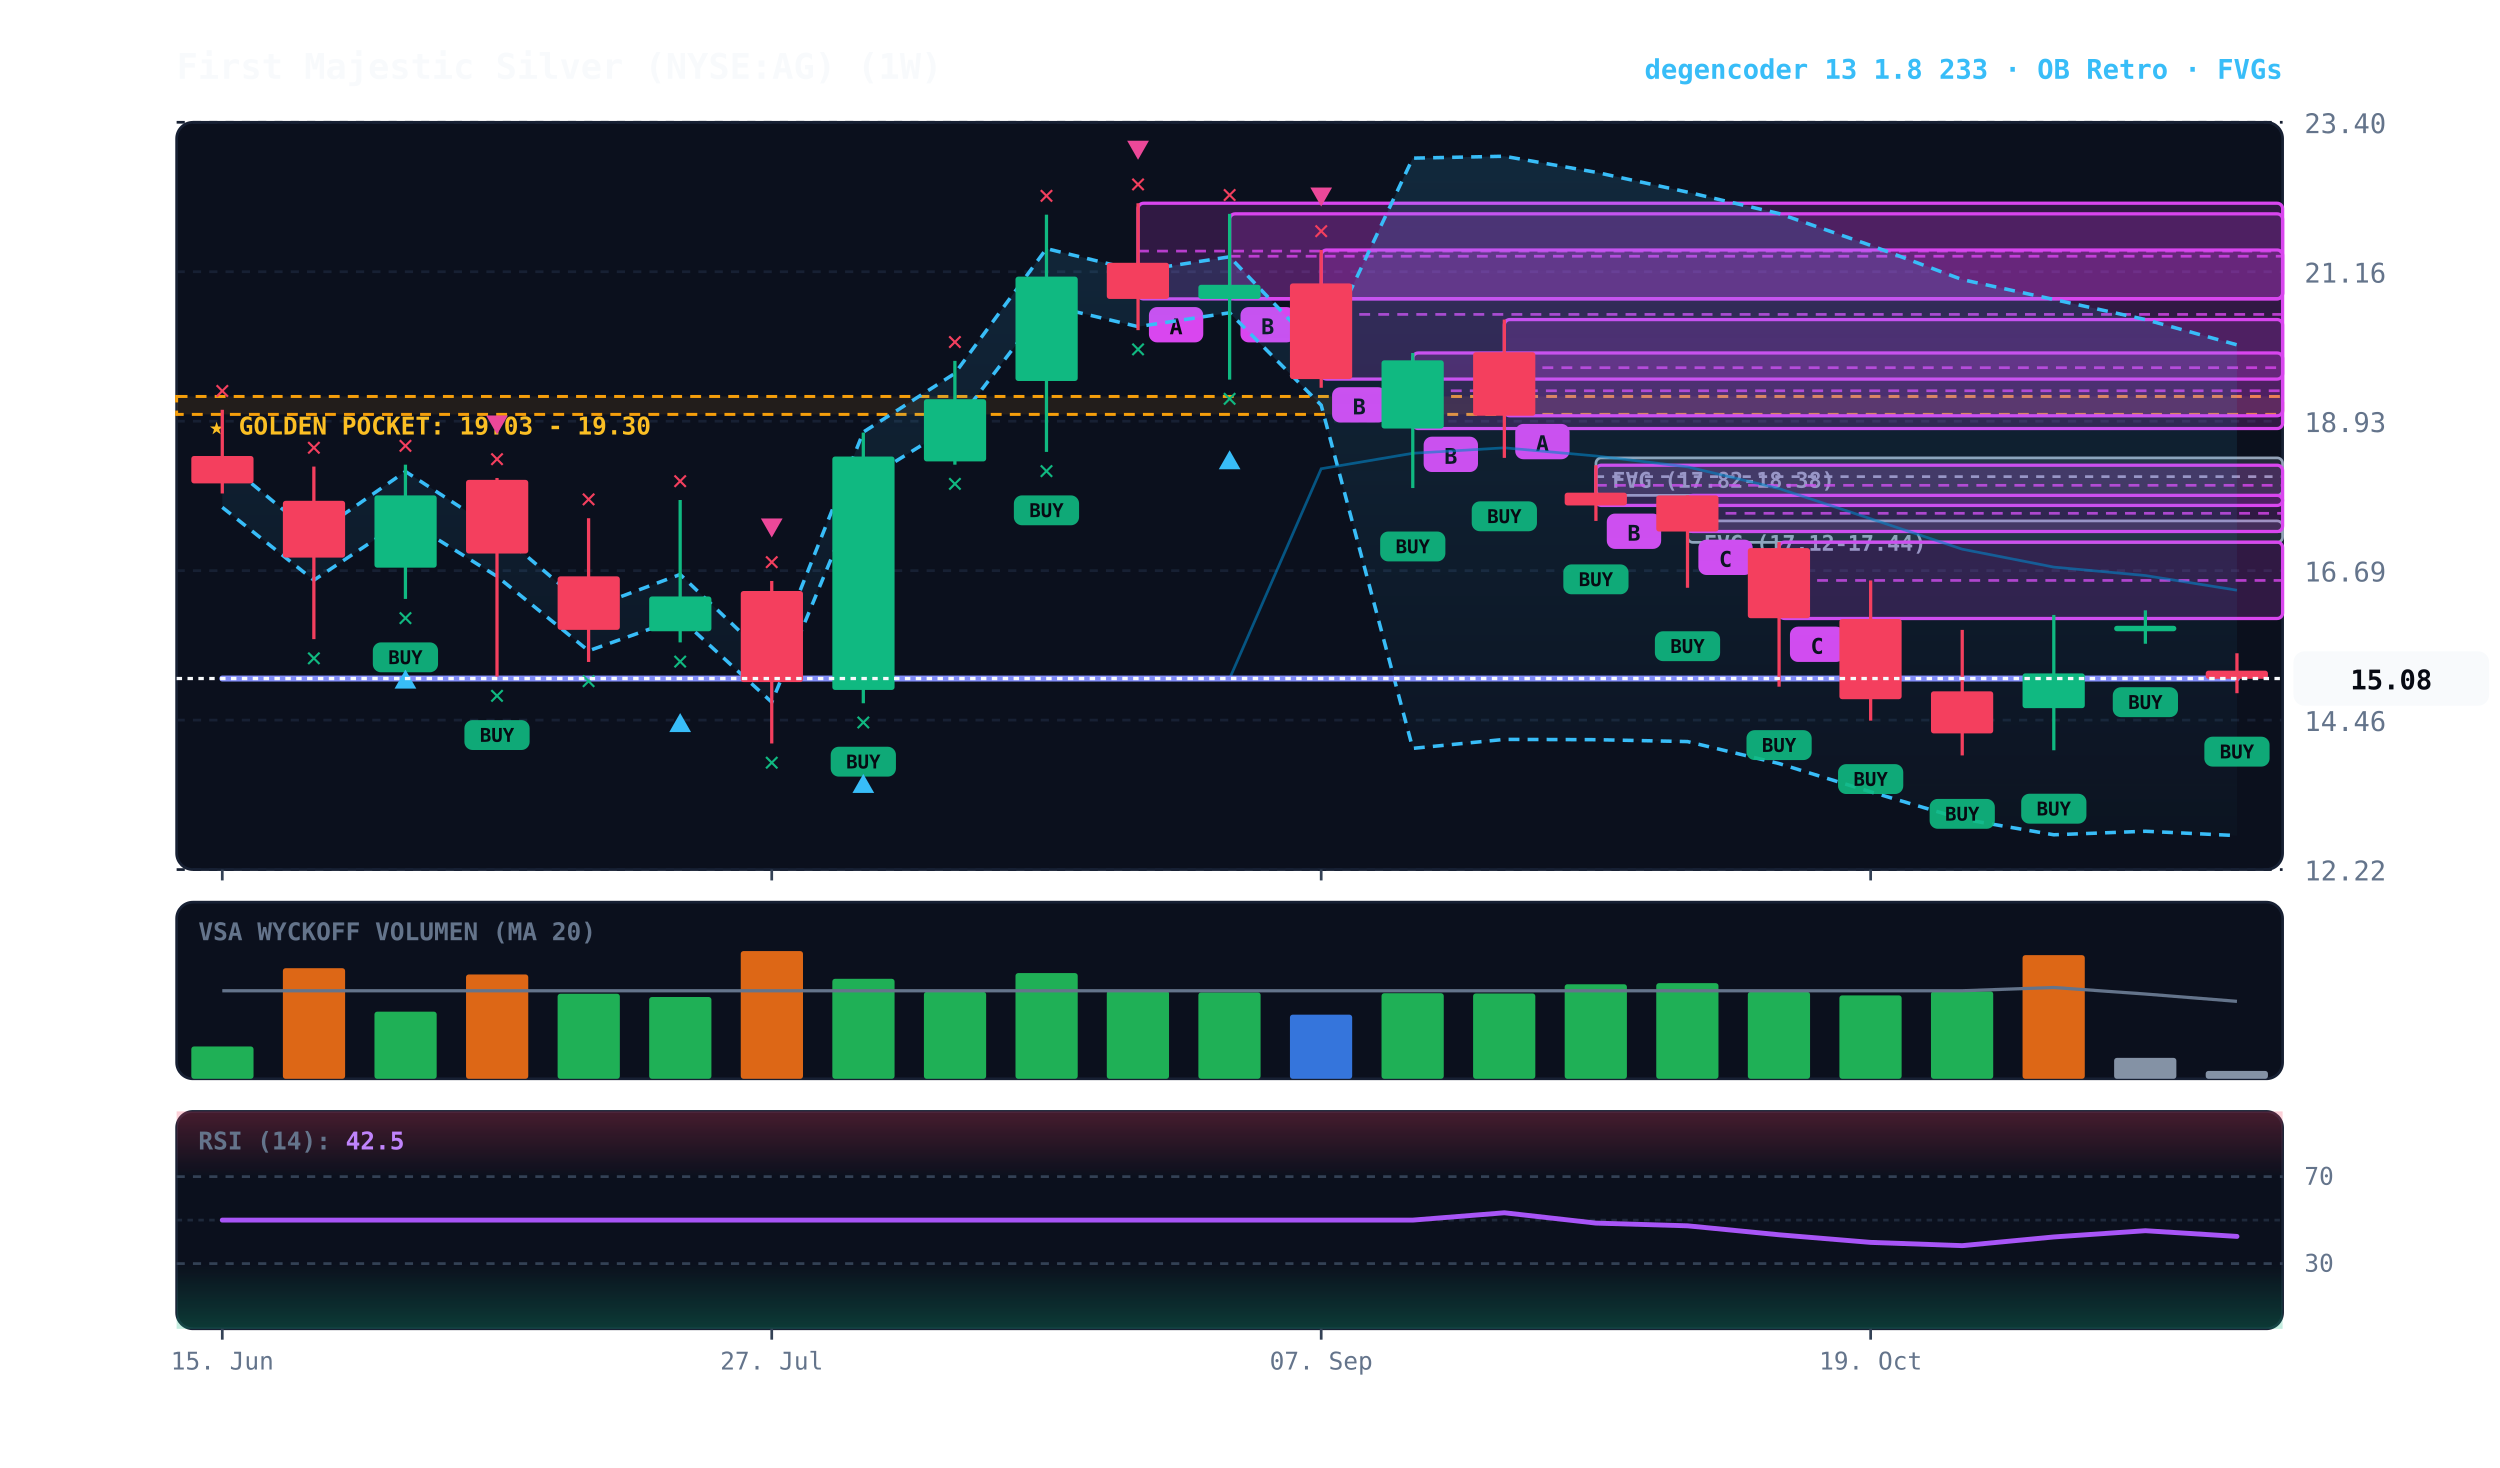
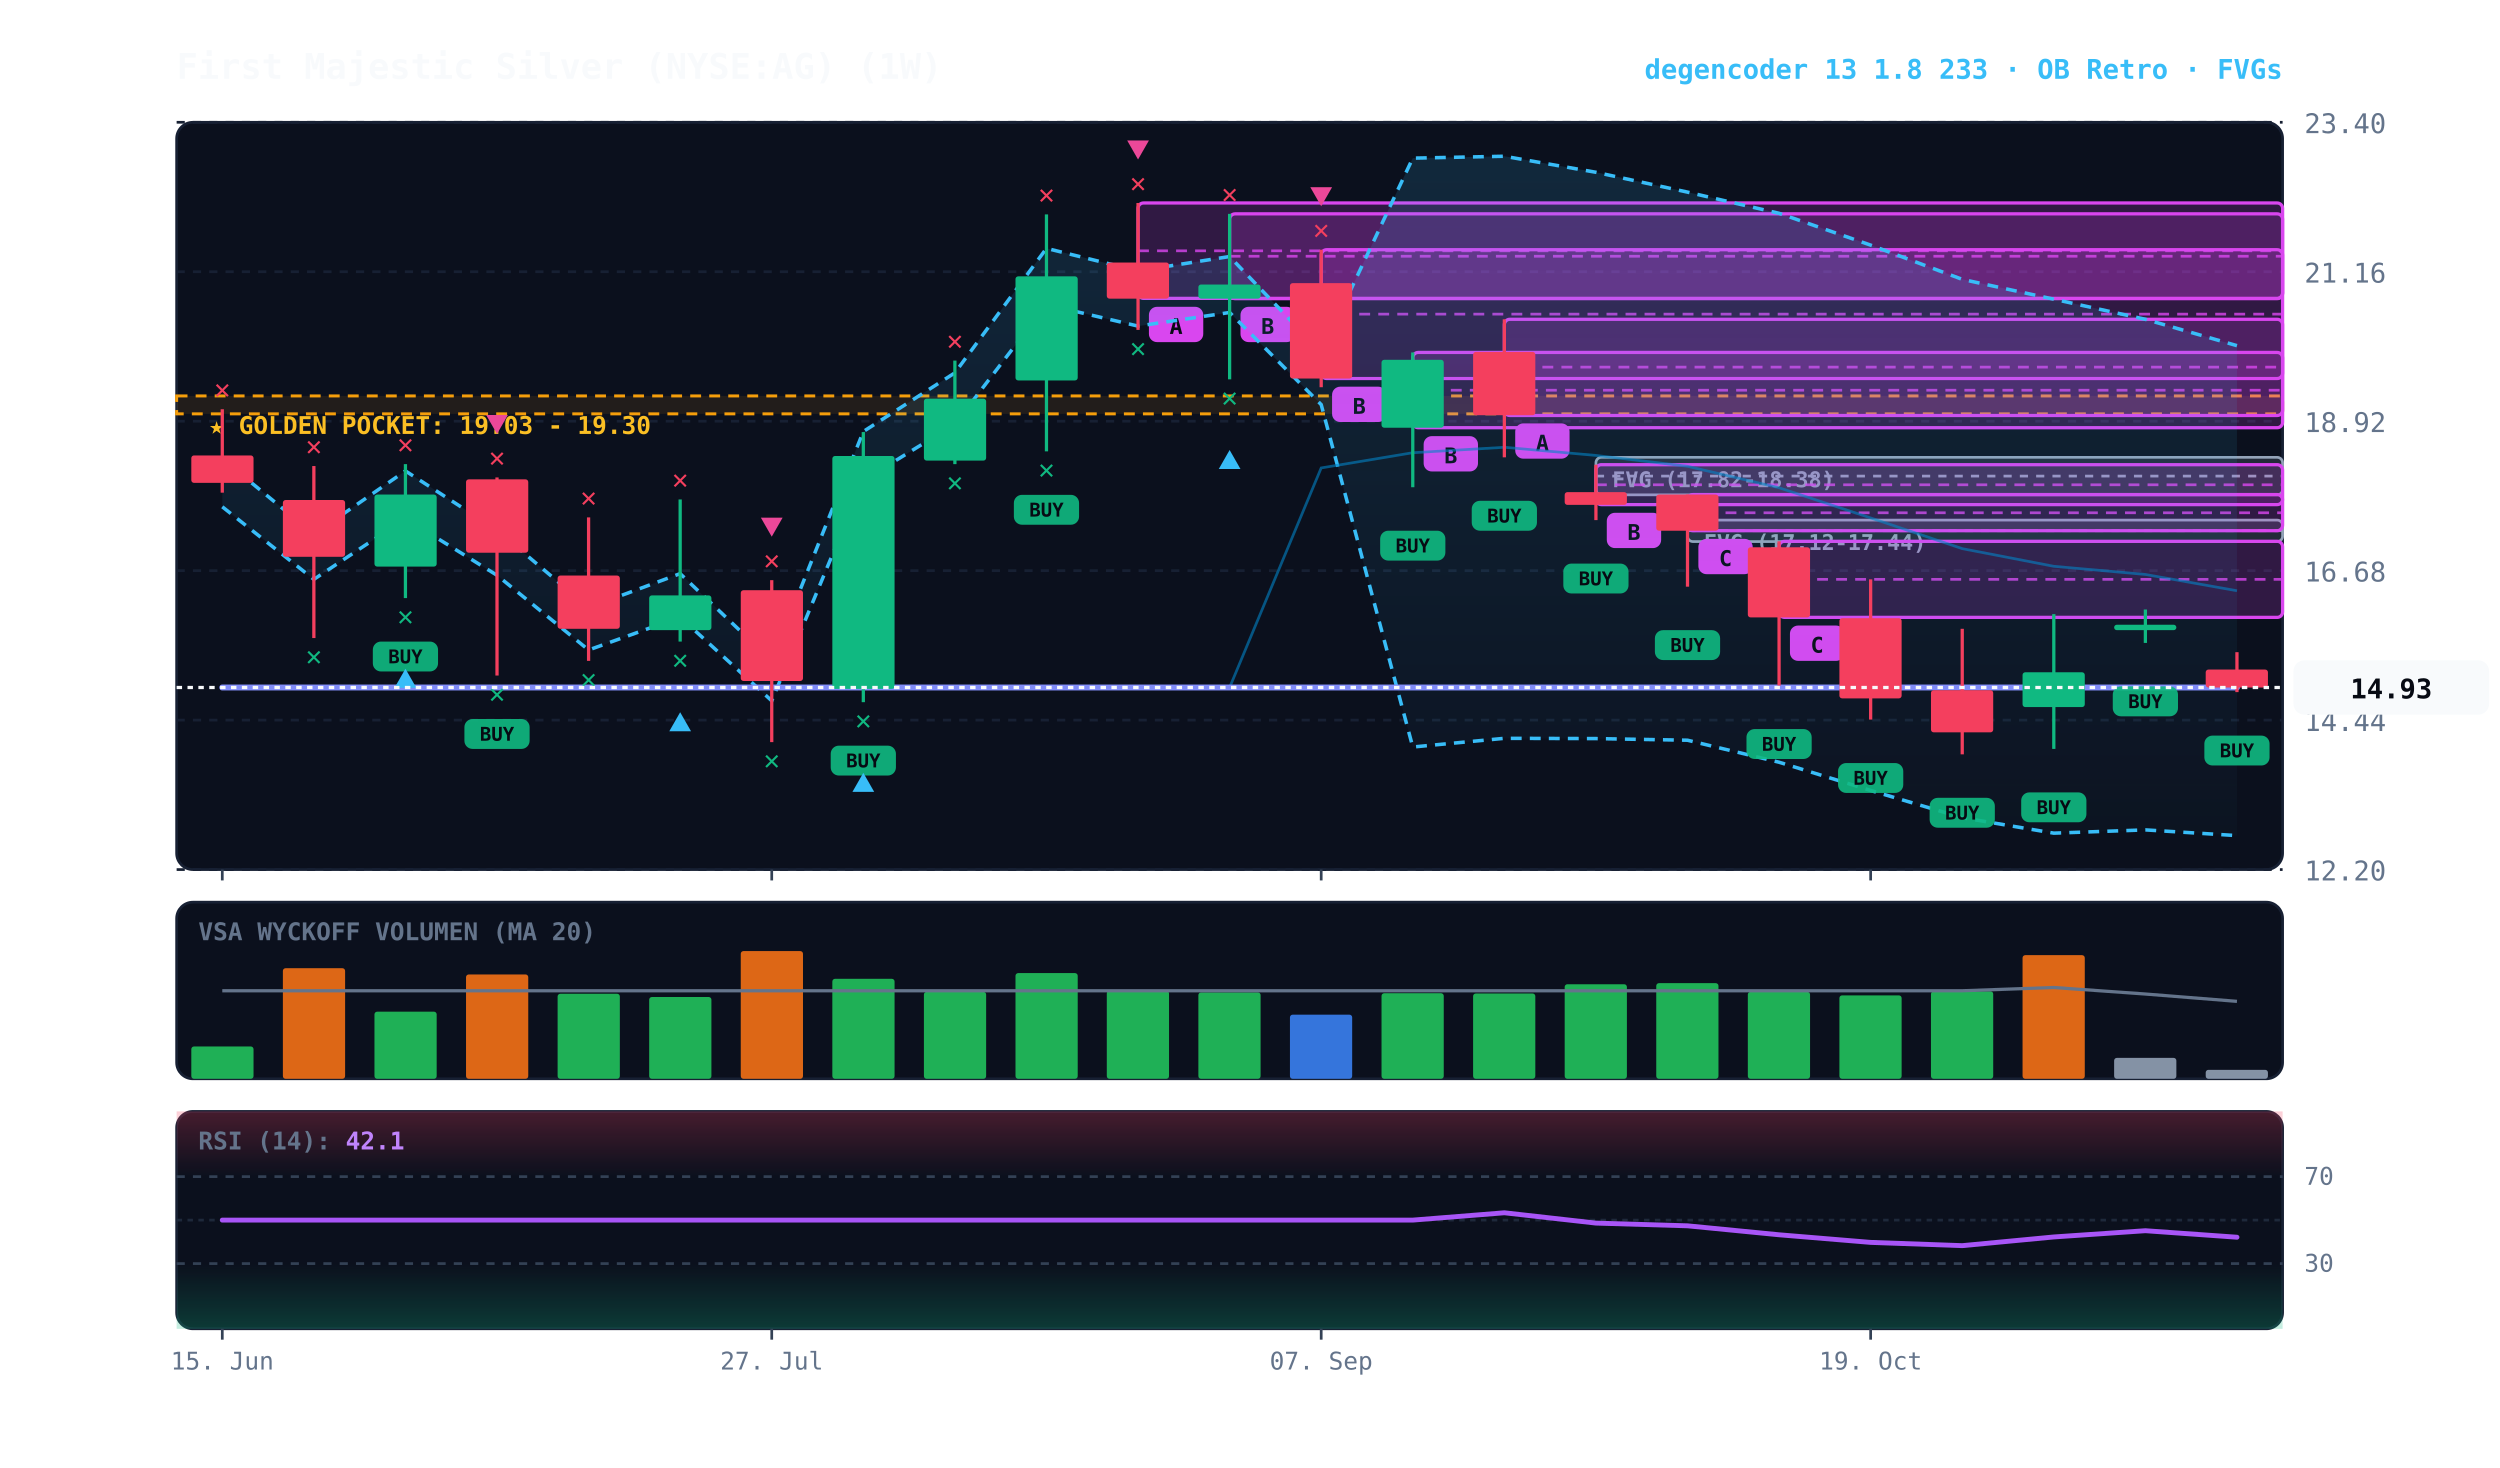
<svg xmlns="http://www.w3.org/2000/svg" viewBox="0 0 920 540" width="100%" height="100%" style="background:#070a13; font-family:'JetBrains Mono', monospace;">
  <defs>
    <linearGradient id="cloud-grad" x1="0%" y1="0%" x2="0%" y2="100%">
      <stop offset="0%" stop-color="#38bdf8" stop-opacity="0.14" />
      <stop offset="100%" stop-color="#38bdf8" stop-opacity="0.02" />
    </linearGradient>
    <linearGradient id="rsi-overbought" x1="0%" y1="0%" x2="0%" y2="100%">
      <stop offset="0%" stop-color="#f43f5e" stop-opacity="0.25" />
      <stop offset="100%" stop-color="#f43f5e" stop-opacity="0.0" />
    </linearGradient>
    <linearGradient id="rsi-oversold" x1="0%" y1="0%" x2="0%" y2="100%">
      <stop offset="0%" stop-color="#10b981" stop-opacity="0.0" />
      <stop offset="100%" stop-color="#10b981" stop-opacity="0.25" />
    </linearGradient>
  </defs>
  <rect x="65" y="45" width="775" height="275" fill="#0b101d" rx="6" stroke="#172033" stroke-width="1" />
  <rect x="65" y="332" width="775" height="65" fill="#0b101d" rx="6" stroke="#172033" stroke-width="1" />
  <rect x="65" y="409" width="775" height="80" fill="#0b101d" rx="6" stroke="#172033" stroke-width="1" />
  <line x1="65" y1="320.0" x2="840" y2="320.0" stroke="#172033" stroke-dasharray="3,3" stroke-width="1" />
-   <text x="848" y="324.0" fill="#64748b" font-size="10" text-anchor="start">12.22</text>
+   <text x="848" y="324.0" fill="#64748b" font-size="10" text-anchor="start">12.20</text>
  <line x1="65" y1="265.0" x2="840" y2="265.0" stroke="#172033" stroke-dasharray="3,3" stroke-width="1" />
-   <text x="848" y="269.0" fill="#64748b" font-size="10" text-anchor="start">14.46</text>
+   <text x="848" y="269.0" fill="#64748b" font-size="10" text-anchor="start">14.44</text>
  <line x1="65" y1="210.0" x2="840" y2="210.0" stroke="#172033" stroke-dasharray="3,3" stroke-width="1" />
-   <text x="848" y="214.0" fill="#64748b" font-size="10" text-anchor="start">16.69</text>
+   <text x="848" y="214.0" fill="#64748b" font-size="10" text-anchor="start">16.68</text>
  <line x1="65" y1="155.0" x2="840" y2="155.0" stroke="#172033" stroke-dasharray="3,3" stroke-width="1" />
-   <text x="848" y="159.0" fill="#64748b" font-size="10" text-anchor="start">18.93</text>
+   <text x="848" y="159.0" fill="#64748b" font-size="10" text-anchor="start">18.92</text>
  <line x1="65" y1="100.0" x2="840" y2="100.0" stroke="#172033" stroke-dasharray="3,3" stroke-width="1" />
  <text x="848" y="104.0" fill="#64748b" font-size="10" text-anchor="start">21.16</text>
  <line x1="65" y1="45.0" x2="840" y2="45.0" stroke="#172033" stroke-dasharray="3,3" stroke-width="1" />
  <text x="848" y="49.0" fill="#64748b" font-size="10" text-anchor="start">23.40</text>
-   <rect x="65" y="145.9" width="775" height="6.6" fill="rgba(245, 158, 11, 0.10)" stroke="#f59e0b" stroke-dasharray="4,3" stroke-width="1.1" />
-   <text x="77" y="159.9" fill="#fbbf24" font-size="9" font-weight="bold">★ GOLDEN POCKET: 19.03 - 19.30</text>
-   <rect x="621.0" y="191.7" width="219.0" height="7.9" fill="rgba(148, 163, 184, 0.18)" stroke="#94a3b8" stroke-width="1" rx="2" />
-   <line x1="621.0" y1="195.6" x2="840" y2="195.6" stroke="#94a3b8" stroke-dasharray="3,3" stroke-width="1" />
-   <text x="627.0" y="202.7" fill="#94a3b8" font-size="8" font-weight="bold">FVG (17.12-17.44)</text>
-   <rect x="587.3" y="168.5" width="252.7" height="13.8" fill="rgba(148, 163, 184, 0.18)" stroke="#94a3b8" stroke-width="1" rx="2" />
-   <line x1="587.3" y1="175.4" x2="840" y2="175.4" stroke="#94a3b8" stroke-dasharray="3,3" stroke-width="1" />
-   <text x="593.3" y="179.5" fill="#94a3b8" font-size="8" font-weight="bold">FVG (17.82-18.38)</text>
-   <rect x="654.7" y="199.5" width="185.3" height="28.1" fill="rgba(217, 70, 239, 0.18)" stroke="#d946ef" stroke-width="1.2" rx="2" />
-   <line x1="654.7" y1="213.6" x2="840" y2="213.6" stroke="#d946ef" stroke-dasharray="4,3" stroke-width="1.0" opacity="0.8" />
-   <rect x="658.7" y="230.6" width="20" height="13" fill="#d946ef" rx="3" />
-   <text x="668.7" y="240.6" fill="#070a13" font-size="8" font-weight="bold" text-anchor="middle">C</text>
-   <rect x="621.0" y="182.3" width="219.0" height="13.3" fill="rgba(217, 70, 239, 0.18)" stroke="#d946ef" stroke-width="1.2" rx="2" />
-   <line x1="621.0" y1="188.9" x2="840" y2="188.9" stroke="#d946ef" stroke-dasharray="4,3" stroke-width="1.0" opacity="0.8" />
-   <rect x="625.0" y="198.6" width="20" height="13" fill="#d946ef" rx="3" />
-   <text x="635.0" y="208.6" fill="#070a13" font-size="8" font-weight="bold" text-anchor="middle">C</text>
-   <rect x="587.3" y="171.2" width="252.7" height="14.8" fill="rgba(217, 70, 239, 0.18)" stroke="#d946ef" stroke-width="1.2" rx="2" />
-   <line x1="587.3" y1="178.6" x2="840" y2="178.6" stroke="#d946ef" stroke-dasharray="4,3" stroke-width="1.0" opacity="0.8" />
-   <rect x="591.3" y="189.0" width="20" height="13" fill="#d946ef" rx="3" />
-   <text x="601.3" y="199.0" fill="#070a13" font-size="8" font-weight="bold" text-anchor="middle">B</text>
-   <rect x="553.6" y="117.6" width="286.4" height="35.4" fill="rgba(217, 70, 239, 0.18)" stroke="#d946ef" stroke-width="1.2" rx="2" />
-   <line x1="553.6" y1="135.3" x2="840" y2="135.3" stroke="#d946ef" stroke-dasharray="4,3" stroke-width="1.0" opacity="0.8" />
-   <rect x="557.6" y="156.0" width="20" height="13" fill="#d946ef" rx="3" />
-   <text x="567.6" y="166.0" fill="#070a13" font-size="8" font-weight="bold" text-anchor="middle">A</text>
-   <rect x="519.9" y="129.9" width="320.1" height="27.8" fill="rgba(217, 70, 239, 0.18)" stroke="#d946ef" stroke-width="1.2" rx="2" />
-   <line x1="519.9" y1="143.8" x2="840" y2="143.8" stroke="#d946ef" stroke-dasharray="4,3" stroke-width="1.0" opacity="0.8" />
-   <rect x="523.9" y="160.7" width="20" height="13" fill="#d946ef" rx="3" />
-   <text x="533.9" y="170.7" fill="#070a13" font-size="8" font-weight="bold" text-anchor="middle">B</text>
-   <rect x="486.2" y="92.0" width="353.8" height="47.5" fill="rgba(217, 70, 239, 0.18)" stroke="#d946ef" stroke-width="1.2" rx="2" />
-   <line x1="486.2" y1="115.7" x2="840" y2="115.7" stroke="#d946ef" stroke-dasharray="4,3" stroke-width="1.0" opacity="0.8" />
-   <rect x="490.2" y="142.5" width="20" height="13" fill="#d946ef" rx="3" />
-   <text x="500.2" y="152.5" fill="#070a13" font-size="8" font-weight="bold" text-anchor="middle">B</text>
+   <rect x="65" y="145.7" width="775" height="6.6" fill="rgba(245, 158, 11, 0.10)" stroke="#f59e0b" stroke-dasharray="4,3" stroke-width="1.1" />
+   <text x="77" y="159.7" fill="#fbbf24" font-size="9" font-weight="bold">★ GOLDEN POCKET: 19.03 - 19.30</text>
+   <rect x="621.0" y="191.4" width="219.0" height="7.9" fill="rgba(148, 163, 184, 0.18)" stroke="#94a3b8" stroke-width="1" rx="2" />
+   <line x1="621.0" y1="195.3" x2="840" y2="195.3" stroke="#94a3b8" stroke-dasharray="3,3" stroke-width="1" />
+   <text x="627.0" y="202.4" fill="#94a3b8" font-size="8" font-weight="bold">FVG (17.12-17.44)</text>
+   <rect x="587.3" y="168.3" width="252.7" height="13.8" fill="rgba(148, 163, 184, 0.18)" stroke="#94a3b8" stroke-width="1" rx="2" />
+   <line x1="587.3" y1="175.2" x2="840" y2="175.2" stroke="#94a3b8" stroke-dasharray="3,3" stroke-width="1" />
+   <text x="593.3" y="179.3" fill="#94a3b8" font-size="8" font-weight="bold">FVG (17.82-18.38)</text>
+   <rect x="654.7" y="199.2" width="185.3" height="28.0" fill="rgba(217, 70, 239, 0.18)" stroke="#d946ef" stroke-width="1.2" rx="2" />
+   <line x1="654.7" y1="213.2" x2="840" y2="213.2" stroke="#d946ef" stroke-dasharray="4,3" stroke-width="1.0" opacity="0.8" />
+   <rect x="658.7" y="230.2" width="20" height="13" fill="#d946ef" rx="3" />
+   <text x="668.7" y="240.2" fill="#070a13" font-size="8" font-weight="bold" text-anchor="middle">C</text>
+   <rect x="621.0" y="182.0" width="219.0" height="13.3" fill="rgba(217, 70, 239, 0.18)" stroke="#d946ef" stroke-width="1.2" rx="2" />
+   <line x1="621.0" y1="188.7" x2="840" y2="188.7" stroke="#d946ef" stroke-dasharray="4,3" stroke-width="1.0" opacity="0.8" />
+   <rect x="625.0" y="198.3" width="20" height="13" fill="#d946ef" rx="3" />
+   <text x="635.0" y="208.3" fill="#070a13" font-size="8" font-weight="bold" text-anchor="middle">C</text>
+   <rect x="587.3" y="171.0" width="252.7" height="14.7" fill="rgba(217, 70, 239, 0.18)" stroke="#d946ef" stroke-width="1.2" rx="2" />
+   <line x1="587.3" y1="178.4" x2="840" y2="178.4" stroke="#d946ef" stroke-dasharray="4,3" stroke-width="1.0" opacity="0.8" />
+   <rect x="591.3" y="188.7" width="20" height="13" fill="#d946ef" rx="3" />
+   <text x="601.3" y="198.7" fill="#070a13" font-size="8" font-weight="bold" text-anchor="middle">B</text>
+   <rect x="553.6" y="117.5" width="286.4" height="35.4" fill="rgba(217, 70, 239, 0.18)" stroke="#d946ef" stroke-width="1.2" rx="2" />
+   <line x1="553.6" y1="135.1" x2="840" y2="135.1" stroke="#d946ef" stroke-dasharray="4,3" stroke-width="1.0" opacity="0.8" />
+   <rect x="557.6" y="155.8" width="20" height="13" fill="#d946ef" rx="3" />
+   <text x="567.6" y="165.8" fill="#070a13" font-size="8" font-weight="bold" text-anchor="middle">A</text>
+   <rect x="519.9" y="129.7" width="320.1" height="27.7" fill="rgba(217, 70, 239, 0.18)" stroke="#d946ef" stroke-width="1.2" rx="2" />
+   <line x1="519.9" y1="143.6" x2="840" y2="143.6" stroke="#d946ef" stroke-dasharray="4,3" stroke-width="1.0" opacity="0.8" />
+   <rect x="523.9" y="160.5" width="20" height="13" fill="#d946ef" rx="3" />
+   <text x="533.9" y="170.5" fill="#070a13" font-size="8" font-weight="bold" text-anchor="middle">B</text>
+   <rect x="486.2" y="91.9" width="353.8" height="47.4" fill="rgba(217, 70, 239, 0.18)" stroke="#d946ef" stroke-width="1.2" rx="2" />
+   <line x1="486.2" y1="115.6" x2="840" y2="115.6" stroke="#d946ef" stroke-dasharray="4,3" stroke-width="1.0" opacity="0.8" />
+   <rect x="490.2" y="142.3" width="20" height="13" fill="#d946ef" rx="3" />
+   <text x="500.2" y="152.3" fill="#070a13" font-size="8" font-weight="bold" text-anchor="middle">B</text>
  <rect x="452.5" y="78.7" width="387.5" height="31.2" fill="rgba(217, 70, 239, 0.18)" stroke="#d946ef" stroke-width="1.2" rx="2" />
  <line x1="452.5" y1="94.3" x2="840" y2="94.3" stroke="#d946ef" stroke-dasharray="4,3" stroke-width="1.0" opacity="0.8" />
-   <rect x="456.5" y="113.0" width="20" height="13" fill="#d946ef" rx="3" />
-   <text x="466.5" y="123.0" fill="#070a13" font-size="8" font-weight="bold" text-anchor="middle">B</text>
-   <rect x="418.8" y="74.8" width="421.2" height="35.2" fill="rgba(217, 70, 239, 0.18)" stroke="#d946ef" stroke-width="1.2" rx="2" />
-   <line x1="418.8" y1="92.4" x2="840" y2="92.4" stroke="#d946ef" stroke-dasharray="4,3" stroke-width="1.0" opacity="0.8" />
-   <rect x="422.8" y="113.0" width="20" height="13" fill="#d946ef" rx="3" />
-   <text x="432.8" y="123.0" fill="#070a13" font-size="8" font-weight="bold" text-anchor="middle">A</text>
-   <polygon points="81.8,169.0 115.5,196.9 149.2,173.5 182.9,195.4 216.6,224.0 250.3,211.4 284.0,243.5 317.7,159.0 351.4,137.4 385.1,91.5 418.8,99.7 452.5,94.5 486.2,129.9 519.9,58.2 553.6,57.5 587.3,63.4 621.0,70.7 654.7,78.6 688.4,90.3 722.1,102.9 755.8,110.2 789.5,117.6 823.2,126.9 823.2,307.5 789.5,305.9 755.8,307.2 722.1,301.4 688.4,291.4 654.7,281.0 621.0,272.9 587.3,272.2 553.6,272.1 519.9,275.4 486.2,149.1 452.5,115.1 418.8,120.2 385.1,112.2 351.4,156.3 317.7,177.1 284.0,258.4 250.3,227.5 216.6,239.5 182.9,212.1 149.2,191.1 115.5,213.5 81.8,186.7" fill="url(#cloud-grad)" />
-   <polyline points="81.8,169.0 115.5,196.9 149.2,173.5 182.9,195.4 216.6,224.0 250.3,211.4 284.0,243.5 317.7,159.0 351.4,137.4 385.1,91.5 418.8,99.7 452.5,94.5 486.2,129.9 519.9,58.2 553.6,57.5 587.3,63.4 621.0,70.7 654.7,78.6 688.4,90.3 722.1,102.9 755.8,110.2 789.5,117.6 823.2,126.9" fill="none" stroke="#38bdf8" stroke-width="1.3" stroke-dasharray="4,3" />
-   <polyline points="81.8,186.7 115.5,213.5 149.2,191.1 182.9,212.1 216.6,239.5 250.3,227.5 284.0,258.4 317.7,177.1 351.4,156.3 385.1,112.2 418.8,120.2 452.5,115.1 486.2,149.1 519.9,275.4 553.6,272.1 587.3,272.2 621.0,272.9 654.7,281.0 688.4,291.4 722.1,301.4 755.8,307.2 789.5,305.9 823.2,307.5" fill="none" stroke="#38bdf8" stroke-width="1.3" stroke-dasharray="4,3" />
-   <polyline points="81.8,249.7 115.5,249.7 149.2,249.7 182.9,249.7 216.6,249.7 250.3,249.7 284.0,249.7 317.7,249.7 351.4,249.7 385.1,249.7 418.8,249.7 452.5,249.7 486.2,172.5 519.9,166.8 553.6,164.8 587.3,167.8 621.0,171.8 654.7,179.8 688.4,190.9 722.1,202.1 755.8,208.7 789.5,211.8 823.2,217.2" fill="none" stroke="#0284c7" stroke-width="1.0" stroke-opacity="0.6" />
-   <polyline points="81.8,249.7 115.5,249.7 149.2,249.7 182.9,249.7 216.6,249.7 250.3,249.7 284.0,249.7 317.7,249.7 351.4,249.7 385.1,249.7 418.8,249.7 452.5,249.7 486.2,249.7 519.9,249.7 553.6,249.7 587.3,249.7 621.0,249.7 654.7,249.7 688.4,249.7 722.1,249.7 755.8,249.7 789.5,249.7 823.2,249.7" fill="none" stroke="#818cf8" stroke-width="2.2" stroke-linecap="round" />
-   <line x1="81.8" y1="150.8" x2="81.8" y2="181.6" stroke="#f43f5e" stroke-width="1.2" />
-   <rect x="70.4" y="167.8" width="22.9" height="10.1" fill="#f43f5e" rx="1" />
-   <text x="81.8" y="146.8" fill="#f43f5e" font-size="10" font-weight="bold" text-anchor="middle">✕</text>
-   <line x1="115.5" y1="171.7" x2="115.5" y2="235.2" stroke="#f43f5e" stroke-width="1.2" />
-   <rect x="104.1" y="184.3" width="22.9" height="20.9" fill="#f43f5e" rx="1" />
-   <text x="115.5" y="245.2" fill="#10b981" font-size="10" font-weight="bold" text-anchor="middle">✕</text>
-   <text x="115.5" y="167.7" fill="#f43f5e" font-size="10" font-weight="bold" text-anchor="middle">✕</text>
-   <line x1="149.2" y1="171.0" x2="149.2" y2="220.4" stroke="#10b981" stroke-width="1.2" />
-   <rect x="137.8" y="182.3" width="22.9" height="26.6" fill="#10b981" rx="1" />
-   <rect x="137.2" y="236.4" width="24" height="11" fill="#10b981" rx="3" opacity="0.9" />
-   <text x="149.2" y="244.4" fill="#070a13" font-size="7" font-weight="bold" text-anchor="middle">BUY</text>
-   <text x="149.2" y="230.4" fill="#10b981" font-size="10" font-weight="bold" text-anchor="middle">✕</text>
-   <polygon points="149.2,246.4 145.2,253.4 153.2,253.4" fill="#38bdf8" />
-   <text x="149.2" y="167.0" fill="#f43f5e" font-size="10" font-weight="bold" text-anchor="middle">✕</text>
-   <line x1="182.9" y1="175.9" x2="182.9" y2="249.0" stroke="#f43f5e" stroke-width="1.2" />
-   <rect x="171.5" y="176.6" width="22.9" height="27.1" fill="#f43f5e" rx="1" />
-   <rect x="170.9" y="265.0" width="24" height="11" fill="#10b981" rx="3" opacity="0.9" />
-   <text x="182.9" y="273.0" fill="#070a13" font-size="7" font-weight="bold" text-anchor="middle">BUY</text>
-   <text x="182.9" y="259.0" fill="#10b981" font-size="10" font-weight="bold" text-anchor="middle">✕</text>
-   <text x="182.9" y="171.9" fill="#f43f5e" font-size="10" font-weight="bold" text-anchor="middle">✕</text>
-   <polygon points="182.9,159.9 178.9,152.9 186.9,152.9" fill="#ec4899" />
-   <line x1="216.6" y1="190.7" x2="216.6" y2="243.6" stroke="#f43f5e" stroke-width="1.2" />
-   <rect x="205.2" y="212.1" width="22.9" height="19.7" fill="#f43f5e" rx="1" />
-   <text x="216.6" y="253.6" fill="#10b981" font-size="10" font-weight="bold" text-anchor="middle">✕</text>
-   <text x="216.6" y="186.7" fill="#f43f5e" font-size="10" font-weight="bold" text-anchor="middle">✕</text>
-   <line x1="250.3" y1="184.0" x2="250.3" y2="236.4" stroke="#10b981" stroke-width="1.2" />
-   <rect x="238.9" y="219.5" width="22.9" height="12.8" fill="#10b981" rx="1" />
-   <text x="250.3" y="246.4" fill="#10b981" font-size="10" font-weight="bold" text-anchor="middle">✕</text>
-   <polygon points="250.3,262.4 246.3,269.4 254.3,269.4" fill="#38bdf8" />
-   <text x="250.3" y="180.0" fill="#f43f5e" font-size="10" font-weight="bold" text-anchor="middle">✕</text>
-   <line x1="284.0" y1="213.8" x2="284.0" y2="273.6" stroke="#f43f5e" stroke-width="1.2" />
-   <rect x="272.6" y="217.5" width="22.9" height="33.5" fill="#f43f5e" rx="1" />
-   <text x="284.0" y="283.6" fill="#10b981" font-size="10" font-weight="bold" text-anchor="middle">✕</text>
-   <text x="284.0" y="209.8" fill="#f43f5e" font-size="10" font-weight="bold" text-anchor="middle">✕</text>
-   <polygon points="284.0,197.8 280.0,190.8 288.0,190.8" fill="#ec4899" />
-   <line x1="317.7" y1="159.2" x2="317.7" y2="258.8" stroke="#10b981" stroke-width="1.2" />
-   <rect x="306.3" y="168.0" width="22.9" height="85.9" fill="#10b981" rx="1" />
-   <rect x="305.7" y="274.8" width="24" height="11" fill="#10b981" rx="3" opacity="0.9" />
-   <text x="317.7" y="282.8" fill="#070a13" font-size="7" font-weight="bold" text-anchor="middle">BUY</text>
-   <text x="317.7" y="268.8" fill="#10b981" font-size="10" font-weight="bold" text-anchor="middle">✕</text>
-   <polygon points="317.7,284.8 313.7,291.8 321.7,291.8" fill="#38bdf8" />
-   <line x1="351.4" y1="132.8" x2="351.4" y2="171.0" stroke="#10b981" stroke-width="1.2" />
-   <rect x="340.0" y="146.9" width="22.9" height="22.9" fill="#10b981" rx="1" />
-   <text x="351.4" y="181.0" fill="#10b981" font-size="10" font-weight="bold" text-anchor="middle">✕</text>
-   <text x="351.4" y="128.8" fill="#f43f5e" font-size="10" font-weight="bold" text-anchor="middle">✕</text>
-   <line x1="385.1" y1="79.0" x2="385.1" y2="166.3" stroke="#10b981" stroke-width="1.2" />
-   <rect x="373.7" y="101.8" width="22.9" height="38.4" fill="#10b981" rx="1" />
-   <rect x="373.1" y="182.3" width="24" height="11" fill="#10b981" rx="3" opacity="0.9" />
-   <text x="385.1" y="190.3" fill="#070a13" font-size="7" font-weight="bold" text-anchor="middle">BUY</text>
-   <text x="385.1" y="176.3" fill="#10b981" font-size="10" font-weight="bold" text-anchor="middle">✕</text>
-   <text x="385.1" y="75.0" fill="#f43f5e" font-size="10" font-weight="bold" text-anchor="middle">✕</text>
-   <line x1="418.8" y1="74.8" x2="418.8" y2="121.5" stroke="#f43f5e" stroke-width="1.2" />
-   <rect x="407.3" y="96.7" width="22.9" height="13.3" fill="#f43f5e" rx="1" />
-   <text x="418.8" y="131.5" fill="#10b981" font-size="10" font-weight="bold" text-anchor="middle">✕</text>
-   <text x="418.8" y="70.8" fill="#f43f5e" font-size="10" font-weight="bold" text-anchor="middle">✕</text>
-   <polygon points="418.8,58.8 414.8,51.8 422.8,51.8" fill="#ec4899" />
-   <line x1="452.5" y1="78.7" x2="452.5" y2="139.7" stroke="#10b981" stroke-width="1.2" />
-   <rect x="441.0" y="104.8" width="22.9" height="5.2" fill="#10b981" rx="1" />
-   <text x="452.5" y="149.7" fill="#10b981" font-size="10" font-weight="bold" text-anchor="middle">✕</text>
-   <polygon points="452.5,165.7 448.5,172.7 456.5,172.7" fill="#38bdf8" />
+   <rect x="456.5" y="112.9" width="20" height="13" fill="#d946ef" rx="3" />
+   <text x="466.5" y="122.9" fill="#070a13" font-size="8" font-weight="bold" text-anchor="middle">B</text>
+   <rect x="418.8" y="74.7" width="421.2" height="35.1" fill="rgba(217, 70, 239, 0.18)" stroke="#d946ef" stroke-width="1.2" rx="2" />
+   <line x1="418.8" y1="92.3" x2="840" y2="92.3" stroke="#d946ef" stroke-dasharray="4,3" stroke-width="1.0" opacity="0.8" />
+   <rect x="422.8" y="112.9" width="20" height="13" fill="#d946ef" rx="3" />
+   <text x="432.8" y="122.9" fill="#070a13" font-size="8" font-weight="bold" text-anchor="middle">A</text>
+   <polygon points="81.8,168.8 115.5,196.6 149.2,173.3 182.9,195.1 216.6,223.6 250.3,211.1 284.0,243.2 317.7,158.8 351.4,137.2 385.1,91.4 418.8,99.7 452.5,94.4 486.2,129.7 519.9,58.2 553.6,57.5 587.3,63.4 621.0,70.7 654.7,78.5 688.4,90.2 722.1,102.8 755.8,110.1 789.5,117.5 823.2,127.2 823.2,307.5 789.5,305.4 755.8,306.6 722.1,300.9 688.4,290.9 654.7,280.5 621.0,272.4 587.3,271.8 553.6,271.7 519.9,274.9 486.2,148.9 452.5,115.0 418.8,120.0 385.1,112.1 351.4,156.1 317.7,176.8 284.0,257.9 250.3,227.1 216.6,239.2 182.9,211.7 149.2,190.8 115.5,213.2 81.8,186.5" fill="url(#cloud-grad)" />
+   <polyline points="81.8,168.8 115.5,196.6 149.2,173.3 182.9,195.1 216.6,223.6 250.3,211.1 284.0,243.2 317.7,158.8 351.4,137.2 385.1,91.4 418.8,99.7 452.5,94.4 486.2,129.7 519.9,58.2 553.6,57.5 587.3,63.4 621.0,70.7 654.7,78.5 688.4,90.2 722.1,102.8 755.8,110.1 789.5,117.5 823.2,127.2" fill="none" stroke="#38bdf8" stroke-width="1.3" stroke-dasharray="4,3" />
+   <polyline points="81.8,186.5 115.5,213.2 149.2,190.8 182.9,211.7 216.6,239.2 250.3,227.1 284.0,257.9 317.7,176.8 351.4,156.1 385.1,112.1 418.8,120.0 452.5,115.0 486.2,148.9 519.9,274.9 553.6,271.7 587.3,271.8 621.0,272.4 654.7,280.5 688.4,290.9 722.1,300.9 755.8,306.6 789.5,305.4 823.2,307.5" fill="none" stroke="#38bdf8" stroke-width="1.3" stroke-dasharray="4,3" />
+   <polyline points="81.8,253.0 115.5,253.0 149.2,253.0 182.9,253.0 216.6,253.0 250.3,253.0 284.0,253.0 317.7,253.0 351.4,253.0 385.1,253.0 418.8,253.0 452.5,253.0 486.2,172.2 519.9,166.6 553.6,164.6 587.3,167.6 621.0,171.6 654.7,179.5 688.4,190.6 722.1,201.9 755.8,208.4 789.5,211.4 823.2,217.4" fill="none" stroke="#0284c7" stroke-width="1.0" stroke-opacity="0.6" />
+   <polyline points="81.8,253.0 115.5,253.0 149.2,253.0 182.9,253.0 216.6,253.0 250.3,253.0 284.0,253.0 317.7,253.0 351.4,253.0 385.1,253.0 418.8,253.0 452.5,253.0 486.2,253.0 519.9,253.0 553.6,253.0 587.3,253.0 621.0,253.0 654.7,253.0 688.4,253.0 722.1,253.0 755.8,253.0 789.5,253.0 823.2,253.0" fill="none" stroke="#818cf8" stroke-width="2.2" stroke-linecap="round" />
+   <line x1="81.8" y1="150.6" x2="81.8" y2="181.3" stroke="#f43f5e" stroke-width="1.2" />
+   <rect x="70.4" y="167.6" width="22.9" height="10.1" fill="#f43f5e" rx="1" />
+   <text x="81.8" y="146.6" fill="#f43f5e" font-size="10" font-weight="bold" text-anchor="middle">✕</text>
+   <line x1="115.5" y1="171.5" x2="115.5" y2="234.8" stroke="#f43f5e" stroke-width="1.2" />
+   <rect x="104.1" y="184.0" width="22.9" height="20.9" fill="#f43f5e" rx="1" />
+   <text x="115.5" y="244.8" fill="#10b981" font-size="10" font-weight="bold" text-anchor="middle">✕</text>
+   <text x="115.5" y="167.5" fill="#f43f5e" font-size="10" font-weight="bold" text-anchor="middle">✕</text>
+   <line x1="149.2" y1="170.8" x2="149.2" y2="220.1" stroke="#10b981" stroke-width="1.2" />
+   <rect x="137.8" y="182.0" width="22.9" height="26.5" fill="#10b981" rx="1" />
+   <rect x="137.2" y="236.1" width="24" height="11" fill="#10b981" rx="3" opacity="0.9" />
+   <text x="149.2" y="244.1" fill="#070a13" font-size="7" font-weight="bold" text-anchor="middle">BUY</text>
+   <text x="149.2" y="230.1" fill="#10b981" font-size="10" font-weight="bold" text-anchor="middle">✕</text>
+   <polygon points="149.2,246.1 145.2,253.1 153.2,253.1" fill="#38bdf8" />
+   <text x="149.2" y="166.8" fill="#f43f5e" font-size="10" font-weight="bold" text-anchor="middle">✕</text>
+   <line x1="182.9" y1="175.7" x2="182.9" y2="248.6" stroke="#f43f5e" stroke-width="1.2" />
+   <rect x="171.5" y="176.4" width="22.9" height="27.0" fill="#f43f5e" rx="1" />
+   <rect x="170.9" y="264.6" width="24" height="11" fill="#10b981" rx="3" opacity="0.9" />
+   <text x="182.9" y="272.6" fill="#070a13" font-size="7" font-weight="bold" text-anchor="middle">BUY</text>
+   <text x="182.9" y="258.6" fill="#10b981" font-size="10" font-weight="bold" text-anchor="middle">✕</text>
+   <text x="182.9" y="171.7" fill="#f43f5e" font-size="10" font-weight="bold" text-anchor="middle">✕</text>
+   <polygon points="182.9,159.7 178.9,152.7 186.9,152.7" fill="#ec4899" />
+   <line x1="216.6" y1="190.4" x2="216.6" y2="243.2" stroke="#f43f5e" stroke-width="1.2" />
+   <rect x="205.2" y="211.8" width="22.9" height="19.6" fill="#f43f5e" rx="1" />
+   <text x="216.6" y="253.2" fill="#10b981" font-size="10" font-weight="bold" text-anchor="middle">✕</text>
+   <text x="216.6" y="186.4" fill="#f43f5e" font-size="10" font-weight="bold" text-anchor="middle">✕</text>
+   <line x1="250.3" y1="183.8" x2="250.3" y2="236.1" stroke="#10b981" stroke-width="1.2" />
+   <rect x="238.9" y="219.1" width="22.9" height="12.8" fill="#10b981" rx="1" />
+   <text x="250.3" y="246.1" fill="#10b981" font-size="10" font-weight="bold" text-anchor="middle">✕</text>
+   <polygon points="250.3,262.1 246.3,269.1 254.3,269.1" fill="#38bdf8" />
+   <text x="250.3" y="179.8" fill="#f43f5e" font-size="10" font-weight="bold" text-anchor="middle">✕</text>
+   <line x1="284.0" y1="213.5" x2="284.0" y2="273.1" stroke="#f43f5e" stroke-width="1.2" />
+   <rect x="272.6" y="217.2" width="22.9" height="33.4" fill="#f43f5e" rx="1" />
+   <text x="284.0" y="283.1" fill="#10b981" font-size="10" font-weight="bold" text-anchor="middle">✕</text>
+   <text x="284.0" y="209.5" fill="#f43f5e" font-size="10" font-weight="bold" text-anchor="middle">✕</text>
+   <polygon points="284.0,197.5 280.0,190.5 288.0,190.5" fill="#ec4899" />
+   <line x1="317.7" y1="159.0" x2="317.7" y2="258.4" stroke="#10b981" stroke-width="1.2" />
+   <rect x="306.3" y="167.8" width="22.9" height="85.7" fill="#10b981" rx="1" />
+   <rect x="305.7" y="274.4" width="24" height="11" fill="#10b981" rx="3" opacity="0.9" />
+   <text x="317.7" y="282.4" fill="#070a13" font-size="7" font-weight="bold" text-anchor="middle">BUY</text>
+   <text x="317.7" y="268.4" fill="#10b981" font-size="10" font-weight="bold" text-anchor="middle">✕</text>
+   <polygon points="317.7,284.4 313.7,291.4 321.7,291.4" fill="#38bdf8" />
+   <line x1="351.4" y1="132.7" x2="351.4" y2="170.8" stroke="#10b981" stroke-width="1.2" />
+   <rect x="340.0" y="146.7" width="22.9" height="22.8" fill="#10b981" rx="1" />
+   <text x="351.4" y="180.8" fill="#10b981" font-size="10" font-weight="bold" text-anchor="middle">✕</text>
+   <text x="351.4" y="128.7" fill="#f43f5e" font-size="10" font-weight="bold" text-anchor="middle">✕</text>
+   <line x1="385.1" y1="78.9" x2="385.1" y2="166.1" stroke="#10b981" stroke-width="1.2" />
+   <rect x="373.7" y="101.7" width="22.9" height="38.3" fill="#10b981" rx="1" />
+   <rect x="373.1" y="182.1" width="24" height="11" fill="#10b981" rx="3" opacity="0.9" />
+   <text x="385.1" y="190.1" fill="#070a13" font-size="7" font-weight="bold" text-anchor="middle">BUY</text>
+   <text x="385.1" y="176.1" fill="#10b981" font-size="10" font-weight="bold" text-anchor="middle">✕</text>
+   <text x="385.1" y="74.9" fill="#f43f5e" font-size="10" font-weight="bold" text-anchor="middle">✕</text>
+   <line x1="418.8" y1="74.7" x2="418.8" y2="121.4" stroke="#f43f5e" stroke-width="1.2" />
+   <rect x="407.3" y="96.6" width="22.9" height="13.3" fill="#f43f5e" rx="1" />
+   <text x="418.8" y="131.4" fill="#10b981" font-size="10" font-weight="bold" text-anchor="middle">✕</text>
+   <text x="418.8" y="70.7" fill="#f43f5e" font-size="10" font-weight="bold" text-anchor="middle">✕</text>
+   <polygon points="418.8,58.7 414.8,51.7 422.8,51.7" fill="#ec4899" />
+   <line x1="452.5" y1="78.7" x2="452.5" y2="139.6" stroke="#10b981" stroke-width="1.2" />
+   <rect x="441.0" y="104.7" width="22.9" height="5.2" fill="#10b981" rx="1" />
+   <text x="452.5" y="149.6" fill="#10b981" font-size="10" font-weight="bold" text-anchor="middle">✕</text>
+   <polygon points="452.5,165.6 448.5,172.6 456.5,172.6" fill="#38bdf8" />
  <text x="452.5" y="74.7" fill="#f43f5e" font-size="10" font-weight="bold" text-anchor="middle">✕</text>
-   <line x1="486.2" y1="92.0" x2="486.2" y2="142.7" stroke="#f43f5e" stroke-width="1.2" />
-   <rect x="474.7" y="104.3" width="22.9" height="35.2" fill="#f43f5e" rx="1" />
-   <text x="486.2" y="88.0" fill="#f43f5e" font-size="10" font-weight="bold" text-anchor="middle">✕</text>
-   <polygon points="486.2,76.0 482.2,69.0 490.2,69.0" fill="#ec4899" />
-   <line x1="519.9" y1="129.9" x2="519.9" y2="179.6" stroke="#10b981" stroke-width="1.2" />
-   <rect x="508.4" y="132.6" width="22.9" height="25.1" fill="#10b981" rx="1" />
-   <rect x="507.9" y="195.6" width="24" height="11" fill="#10b981" rx="3" opacity="0.9" />
-   <text x="519.9" y="203.6" fill="#070a13" font-size="7" font-weight="bold" text-anchor="middle">BUY</text>
-   <line x1="553.6" y1="117.6" x2="553.6" y2="168.5" stroke="#f43f5e" stroke-width="1.2" />
-   <rect x="542.1" y="129.6" width="22.9" height="23.4" fill="#f43f5e" rx="1" />
-   <rect x="541.6" y="184.5" width="24" height="11" fill="#10b981" rx="3" opacity="0.9" />
-   <text x="553.6" y="192.5" fill="#070a13" font-size="7" font-weight="bold" text-anchor="middle">BUY</text>
-   <line x1="587.3" y1="171.2" x2="587.3" y2="191.7" stroke="#f43f5e" stroke-width="1.2" />
-   <rect x="575.8" y="181.3" width="22.9" height="4.7" fill="#f43f5e" rx="1" />
-   <rect x="575.3" y="207.7" width="24" height="11" fill="#10b981" rx="3" opacity="0.9" />
-   <text x="587.3" y="215.7" fill="#070a13" font-size="7" font-weight="bold" text-anchor="middle">BUY</text>
-   <line x1="621.0" y1="182.3" x2="621.0" y2="216.3" stroke="#f43f5e" stroke-width="1.2" />
-   <rect x="609.5" y="182.3" width="22.9" height="13.3" fill="#f43f5e" rx="1" />
-   <rect x="609.0" y="232.3" width="24" height="11" fill="#10b981" rx="3" opacity="0.9" />
-   <text x="621.0" y="240.3" fill="#070a13" font-size="7" font-weight="bold" text-anchor="middle">BUY</text>
-   <line x1="654.7" y1="199.5" x2="654.7" y2="252.7" stroke="#f43f5e" stroke-width="1.2" />
-   <rect x="643.2" y="201.7" width="22.9" height="25.8" fill="#f43f5e" rx="1" />
-   <rect x="642.7" y="268.7" width="24" height="11" fill="#10b981" rx="3" opacity="0.9" />
-   <text x="654.7" y="276.7" fill="#070a13" font-size="7" font-weight="bold" text-anchor="middle">BUY</text>
-   <line x1="688.4" y1="213.6" x2="688.4" y2="265.2" stroke="#f43f5e" stroke-width="1.2" />
-   <rect x="676.9" y="227.8" width="22.9" height="29.5" fill="#f43f5e" rx="1" />
-   <rect x="676.4" y="281.2" width="24" height="11" fill="#10b981" rx="3" opacity="0.9" />
-   <text x="688.4" y="289.2" fill="#070a13" font-size="7" font-weight="bold" text-anchor="middle">BUY</text>
-   <line x1="722.1" y1="231.8" x2="722.1" y2="278.0" stroke="#f43f5e" stroke-width="1.2" />
-   <rect x="710.6" y="254.4" width="22.9" height="15.5" fill="#f43f5e" rx="1" />
-   <rect x="710.1" y="294.0" width="24" height="11" fill="#10b981" rx="3" opacity="0.9" />
-   <text x="722.1" y="302.0" fill="#070a13" font-size="7" font-weight="bold" text-anchor="middle">BUY</text>
-   <line x1="755.8" y1="226.3" x2="755.8" y2="276.1" stroke="#10b981" stroke-width="1.2" />
-   <rect x="744.3" y="247.8" width="22.9" height="12.8" fill="#10b981" rx="1" />
-   <rect x="743.8" y="292.1" width="24" height="11" fill="#10b981" rx="3" opacity="0.9" />
-   <text x="755.8" y="300.1" fill="#070a13" font-size="7" font-weight="bold" text-anchor="middle">BUY</text>
-   <line x1="789.5" y1="224.6" x2="789.5" y2="236.9" stroke="#10b981" stroke-width="1.2" />
-   <rect x="778.0" y="230.3" width="22.9" height="2.0" fill="#10b981" rx="1" />
-   <rect x="777.5" y="252.9" width="24" height="11" fill="#10b981" rx="3" opacity="0.9" />
-   <text x="789.5" y="260.9" fill="#070a13" font-size="7" font-weight="bold" text-anchor="middle">BUY</text>
-   <line x1="823.2" y1="240.4" x2="823.2" y2="255.1" stroke="#f43f5e" stroke-width="1.2" />
-   <rect x="811.7" y="246.8" width="22.9" height="3.0" fill="#f43f5e" rx="1" />
-   <rect x="811.2" y="271.1" width="24" height="11" fill="#10b981" rx="3" opacity="0.9" />
-   <text x="823.2" y="279.1" fill="#070a13" font-size="7" font-weight="bold" text-anchor="middle">BUY</text>
-   <line x1="65" y1="249.7" x2="840" y2="249.7" stroke="#f8fafc" stroke-width="1.2" stroke-dasharray="2,2" />
-   <rect x="844" y="239.7" width="72" height="20" fill="#f8fafc" rx="4" />
-   <text x="880" y="253.7" fill="#070a13" font-size="10" font-weight="bold" text-anchor="middle">15.08</text>
+   <line x1="486.2" y1="91.9" x2="486.2" y2="142.5" stroke="#f43f5e" stroke-width="1.2" />
+   <rect x="474.7" y="104.2" width="22.9" height="35.1" fill="#f43f5e" rx="1" />
+   <text x="486.2" y="87.9" fill="#f43f5e" font-size="10" font-weight="bold" text-anchor="middle">✕</text>
+   <polygon points="486.2,75.9 482.2,68.9 490.2,68.9" fill="#ec4899" />
+   <line x1="519.9" y1="129.7" x2="519.9" y2="179.3" stroke="#10b981" stroke-width="1.2" />
+   <rect x="508.4" y="132.4" width="22.9" height="25.0" fill="#10b981" rx="1" />
+   <rect x="507.9" y="195.3" width="24" height="11" fill="#10b981" rx="3" opacity="0.9" />
+   <text x="519.9" y="203.3" fill="#070a13" font-size="7" font-weight="bold" text-anchor="middle">BUY</text>
+   <line x1="553.6" y1="117.5" x2="553.6" y2="168.3" stroke="#f43f5e" stroke-width="1.2" />
+   <rect x="542.1" y="129.5" width="22.9" height="23.3" fill="#f43f5e" rx="1" />
+   <rect x="541.6" y="184.3" width="24" height="11" fill="#10b981" rx="3" opacity="0.9" />
+   <text x="553.6" y="192.3" fill="#070a13" font-size="7" font-weight="bold" text-anchor="middle">BUY</text>
+   <line x1="587.3" y1="171.0" x2="587.3" y2="191.4" stroke="#f43f5e" stroke-width="1.2" />
+   <rect x="575.8" y="181.1" width="22.9" height="4.7" fill="#f43f5e" rx="1" />
+   <rect x="575.3" y="207.4" width="24" height="11" fill="#10b981" rx="3" opacity="0.9" />
+   <text x="587.3" y="215.4" fill="#070a13" font-size="7" font-weight="bold" text-anchor="middle">BUY</text>
+   <line x1="621.0" y1="182.0" x2="621.0" y2="215.9" stroke="#f43f5e" stroke-width="1.2" />
+   <rect x="609.5" y="182.0" width="22.9" height="13.3" fill="#f43f5e" rx="1" />
+   <rect x="609.0" y="231.9" width="24" height="11" fill="#10b981" rx="3" opacity="0.9" />
+   <text x="621.0" y="239.9" fill="#070a13" font-size="7" font-weight="bold" text-anchor="middle">BUY</text>
+   <line x1="654.7" y1="199.2" x2="654.7" y2="252.3" stroke="#f43f5e" stroke-width="1.2" />
+   <rect x="643.2" y="201.4" width="22.9" height="25.8" fill="#f43f5e" rx="1" />
+   <rect x="642.7" y="268.3" width="24" height="11" fill="#10b981" rx="3" opacity="0.9" />
+   <text x="654.7" y="276.3" fill="#070a13" font-size="7" font-weight="bold" text-anchor="middle">BUY</text>
+   <line x1="688.4" y1="213.2" x2="688.4" y2="264.8" stroke="#f43f5e" stroke-width="1.2" />
+   <rect x="676.9" y="227.5" width="22.9" height="29.5" fill="#f43f5e" rx="1" />
+   <rect x="676.4" y="280.8" width="24" height="11" fill="#10b981" rx="3" opacity="0.9" />
+   <text x="688.4" y="288.8" fill="#070a13" font-size="7" font-weight="bold" text-anchor="middle">BUY</text>
+   <line x1="722.1" y1="231.4" x2="722.1" y2="277.6" stroke="#f43f5e" stroke-width="1.2" />
+   <rect x="710.6" y="254.0" width="22.9" height="15.5" fill="#f43f5e" rx="1" />
+   <rect x="710.1" y="293.6" width="24" height="11" fill="#10b981" rx="3" opacity="0.9" />
+   <text x="722.1" y="301.6" fill="#070a13" font-size="7" font-weight="bold" text-anchor="middle">BUY</text>
+   <line x1="755.8" y1="226.0" x2="755.8" y2="275.6" stroke="#10b981" stroke-width="1.2" />
+   <rect x="744.3" y="247.4" width="22.9" height="12.8" fill="#10b981" rx="1" />
+   <rect x="743.8" y="291.6" width="24" height="11" fill="#10b981" rx="3" opacity="0.9" />
+   <text x="755.8" y="299.6" fill="#070a13" font-size="7" font-weight="bold" text-anchor="middle">BUY</text>
+   <line x1="789.5" y1="224.3" x2="789.5" y2="236.6" stroke="#10b981" stroke-width="1.2" />
+   <rect x="778.0" y="229.9" width="22.9" height="2.0" fill="#10b981" rx="1" />
+   <rect x="777.5" y="252.6" width="24" height="11" fill="#10b981" rx="3" opacity="0.9" />
+   <text x="789.5" y="260.6" fill="#070a13" font-size="7" font-weight="bold" text-anchor="middle">BUY</text>
+   <line x1="823.2" y1="240.0" x2="823.2" y2="254.7" stroke="#f43f5e" stroke-width="1.2" />
+   <rect x="811.7" y="246.4" width="22.9" height="6.6" fill="#f43f5e" rx="1" />
+   <rect x="811.2" y="270.7" width="24" height="11" fill="#10b981" rx="3" opacity="0.9" />
+   <text x="823.2" y="278.7" fill="#070a13" font-size="7" font-weight="bold" text-anchor="middle">BUY</text>
+   <line x1="65" y1="253.0" x2="840" y2="253.0" stroke="#f8fafc" stroke-width="1.2" stroke-dasharray="2,2" />
+   <rect x="844" y="243.0" width="72" height="20" fill="#f8fafc" rx="4" />
+   <text x="880" y="257.0" fill="#070a13" font-size="10" font-weight="bold" text-anchor="middle">14.93</text>
  <text x="73" y="346" fill="#64748b" font-size="9" font-weight="bold">VSA WYCKOFF VOLUMEN (MA 20)</text>
  <rect x="70.4" y="385.1" width="22.9" height="11.9" fill="#22c55e" opacity="0.88" rx="1" />
  <rect x="104.1" y="356.3" width="22.9" height="40.7" fill="#f97316" opacity="0.88" rx="1" />
  <rect x="137.8" y="372.3" width="22.9" height="24.7" fill="#22c55e" opacity="0.88" rx="1" />
  <rect x="171.5" y="358.6" width="22.9" height="38.4" fill="#f97316" opacity="0.88" rx="1" />
  <rect x="205.2" y="365.7" width="22.9" height="31.3" fill="#22c55e" opacity="0.88" rx="1" />
  <rect x="238.9" y="366.9" width="22.9" height="30.1" fill="#22c55e" opacity="0.88" rx="1" />
  <rect x="272.6" y="350.0" width="22.9" height="47.0" fill="#f97316" opacity="0.88" rx="1" />
  <rect x="306.3" y="360.2" width="22.9" height="36.8" fill="#22c55e" opacity="0.88" rx="1" />
  <rect x="340.0" y="365.0" width="22.9" height="32.0" fill="#22c55e" opacity="0.88" rx="1" />
  <rect x="373.7" y="358.1" width="22.9" height="38.9" fill="#22c55e" opacity="0.88" rx="1" />
  <rect x="407.3" y="364.6" width="22.9" height="32.4" fill="#22c55e" opacity="0.88" rx="1" />
  <rect x="441.0" y="365.2" width="22.9" height="31.8" fill="#22c55e" opacity="0.88" rx="1" />
  <rect x="474.7" y="373.4" width="22.9" height="23.6" fill="#3b82f6" opacity="0.88" rx="1" />
  <rect x="508.4" y="365.5" width="22.9" height="31.5" fill="#22c55e" opacity="0.88" rx="1" />
  <rect x="542.1" y="365.6" width="22.9" height="31.4" fill="#22c55e" opacity="0.88" rx="1" />
  <rect x="575.8" y="362.2" width="22.9" height="34.8" fill="#22c55e" opacity="0.88" rx="1" />
  <rect x="609.5" y="361.8" width="22.9" height="35.2" fill="#22c55e" opacity="0.88" rx="1" />
  <rect x="643.2" y="365.0" width="22.9" height="32.0" fill="#22c55e" opacity="0.88" rx="1" />
  <rect x="676.9" y="366.3" width="22.9" height="30.7" fill="#22c55e" opacity="0.88" rx="1" />
  <rect x="710.6" y="364.8" width="22.9" height="32.2" fill="#22c55e" opacity="0.88" rx="1" />
  <rect x="744.3" y="351.5" width="22.9" height="45.5" fill="#f97316" opacity="0.88" rx="1" />
  <rect x="778.0" y="389.3" width="22.9" height="7.7" fill="#94a3b8" opacity="0.88" rx="1" />
-   <rect x="811.7" y="394.1" width="22.9" height="2.9" fill="#94a3b8" opacity="0.88" rx="1" />
+   <rect x="811.7" y="393.7" width="22.9" height="3.3" fill="#94a3b8" opacity="0.88" rx="1" />
  <polyline points="81.8,364.6 115.5,364.6 149.2,364.6 182.9,364.6 216.6,364.6 250.3,364.6 284.0,364.6 317.7,364.6 351.4,364.6 385.1,364.6 418.8,364.6 452.5,364.6 486.2,364.6 519.9,364.6 553.6,364.6 587.3,364.6 621.0,364.6 654.7,364.6 688.4,364.6 722.1,364.6 755.8,363.4 789.5,365.8 823.2,368.5" fill="none" stroke="#64748b" stroke-width="1.2" />
  <rect x="65" y="409" width="775" height="24.0" fill="url(#rsi-overbought)" />
  <rect x="65" y="465.0" width="775" height="24.0" fill="url(#rsi-oversold)" />
  <line x1="65" y1="433.0" x2="840" y2="433.0" stroke="#334155" stroke-dasharray="3,3" stroke-width="1" />
  <text x="848" y="436.0" fill="#64748b" font-size="9">70</text>
  <line x1="65" y1="449.0" x2="840" y2="449.0" stroke="#1e293b" stroke-dasharray="2,2" stroke-width="1" />
  <line x1="65" y1="465.0" x2="840" y2="465.0" stroke="#334155" stroke-dasharray="3,3" stroke-width="1" />
  <text x="848" y="468.0" fill="#64748b" font-size="9">30</text>
-   <polyline points="81.8,449.0 115.5,449.0 149.2,449.0 182.9,449.0 216.6,449.0 250.3,449.0 284.0,449.0 317.7,449.0 351.4,449.0 385.1,449.0 418.8,449.0 452.5,449.0 486.2,449.0 519.9,449.0 553.6,446.3 587.3,450.1 621.0,451.1 654.7,454.4 688.4,457.2 722.1,458.4 755.8,455.2 789.5,452.9 823.2,455.0" fill="none" stroke="#a855f7" stroke-width="1.8" stroke-linecap="round" />
-   <text x="73" y="423" fill="#64748b" font-size="9" font-weight="bold">RSI (14): <tspan fill="#c084fc">42.5</tspan>
+   <polyline points="81.8,449.0 115.5,449.0 149.2,449.0 182.9,449.0 216.6,449.0 250.3,449.0 284.0,449.0 317.7,449.0 351.4,449.0 385.1,449.0 418.8,449.0 452.5,449.0 486.2,449.0 519.9,449.0 553.6,446.3 587.3,450.1 621.0,451.1 654.7,454.4 688.4,457.2 722.1,458.4 755.8,455.2 789.5,452.9 823.2,455.3" fill="none" stroke="#a855f7" stroke-width="1.8" stroke-linecap="round" />
+   <text x="73" y="423" fill="#64748b" font-size="9" font-weight="bold">RSI (14): <tspan fill="#c084fc">42.1</tspan>
  </text>
  <line x1="81.8" y1="320" x2="81.8" y2="324" stroke="#334155" stroke-width="1" />
  <line x1="81.8" y1="489" x2="81.8" y2="493" stroke="#334155" stroke-width="1" />
  <text x="81.8" y="504" fill="#64748b" font-size="9" text-anchor="middle">15. Jun</text>
  <line x1="284.0" y1="320" x2="284.0" y2="324" stroke="#334155" stroke-width="1" />
  <line x1="284.0" y1="489" x2="284.0" y2="493" stroke="#334155" stroke-width="1" />
  <text x="284.0" y="504" fill="#64748b" font-size="9" text-anchor="middle">27. Jul</text>
  <line x1="486.2" y1="320" x2="486.2" y2="324" stroke="#334155" stroke-width="1" />
  <line x1="486.2" y1="489" x2="486.2" y2="493" stroke="#334155" stroke-width="1" />
  <text x="486.2" y="504" fill="#64748b" font-size="9" text-anchor="middle">07. Sep</text>
  <line x1="688.4" y1="320" x2="688.4" y2="324" stroke="#334155" stroke-width="1" />
  <line x1="688.4" y1="489" x2="688.4" y2="493" stroke="#334155" stroke-width="1" />
  <text x="688.4" y="504" fill="#64748b" font-size="9" text-anchor="middle">19. Oct</text>
  <text x="65" y="29" fill="#f8fafc" font-size="13" font-weight="bold">First Majestic Silver (NYSE:AG) (1W)</text>
  <text x="840" y="29" fill="#38bdf8" font-size="10" font-weight="bold" text-anchor="end">degencoder 13 1.8 233 · OB Retro · FVGs</text>
</svg>
